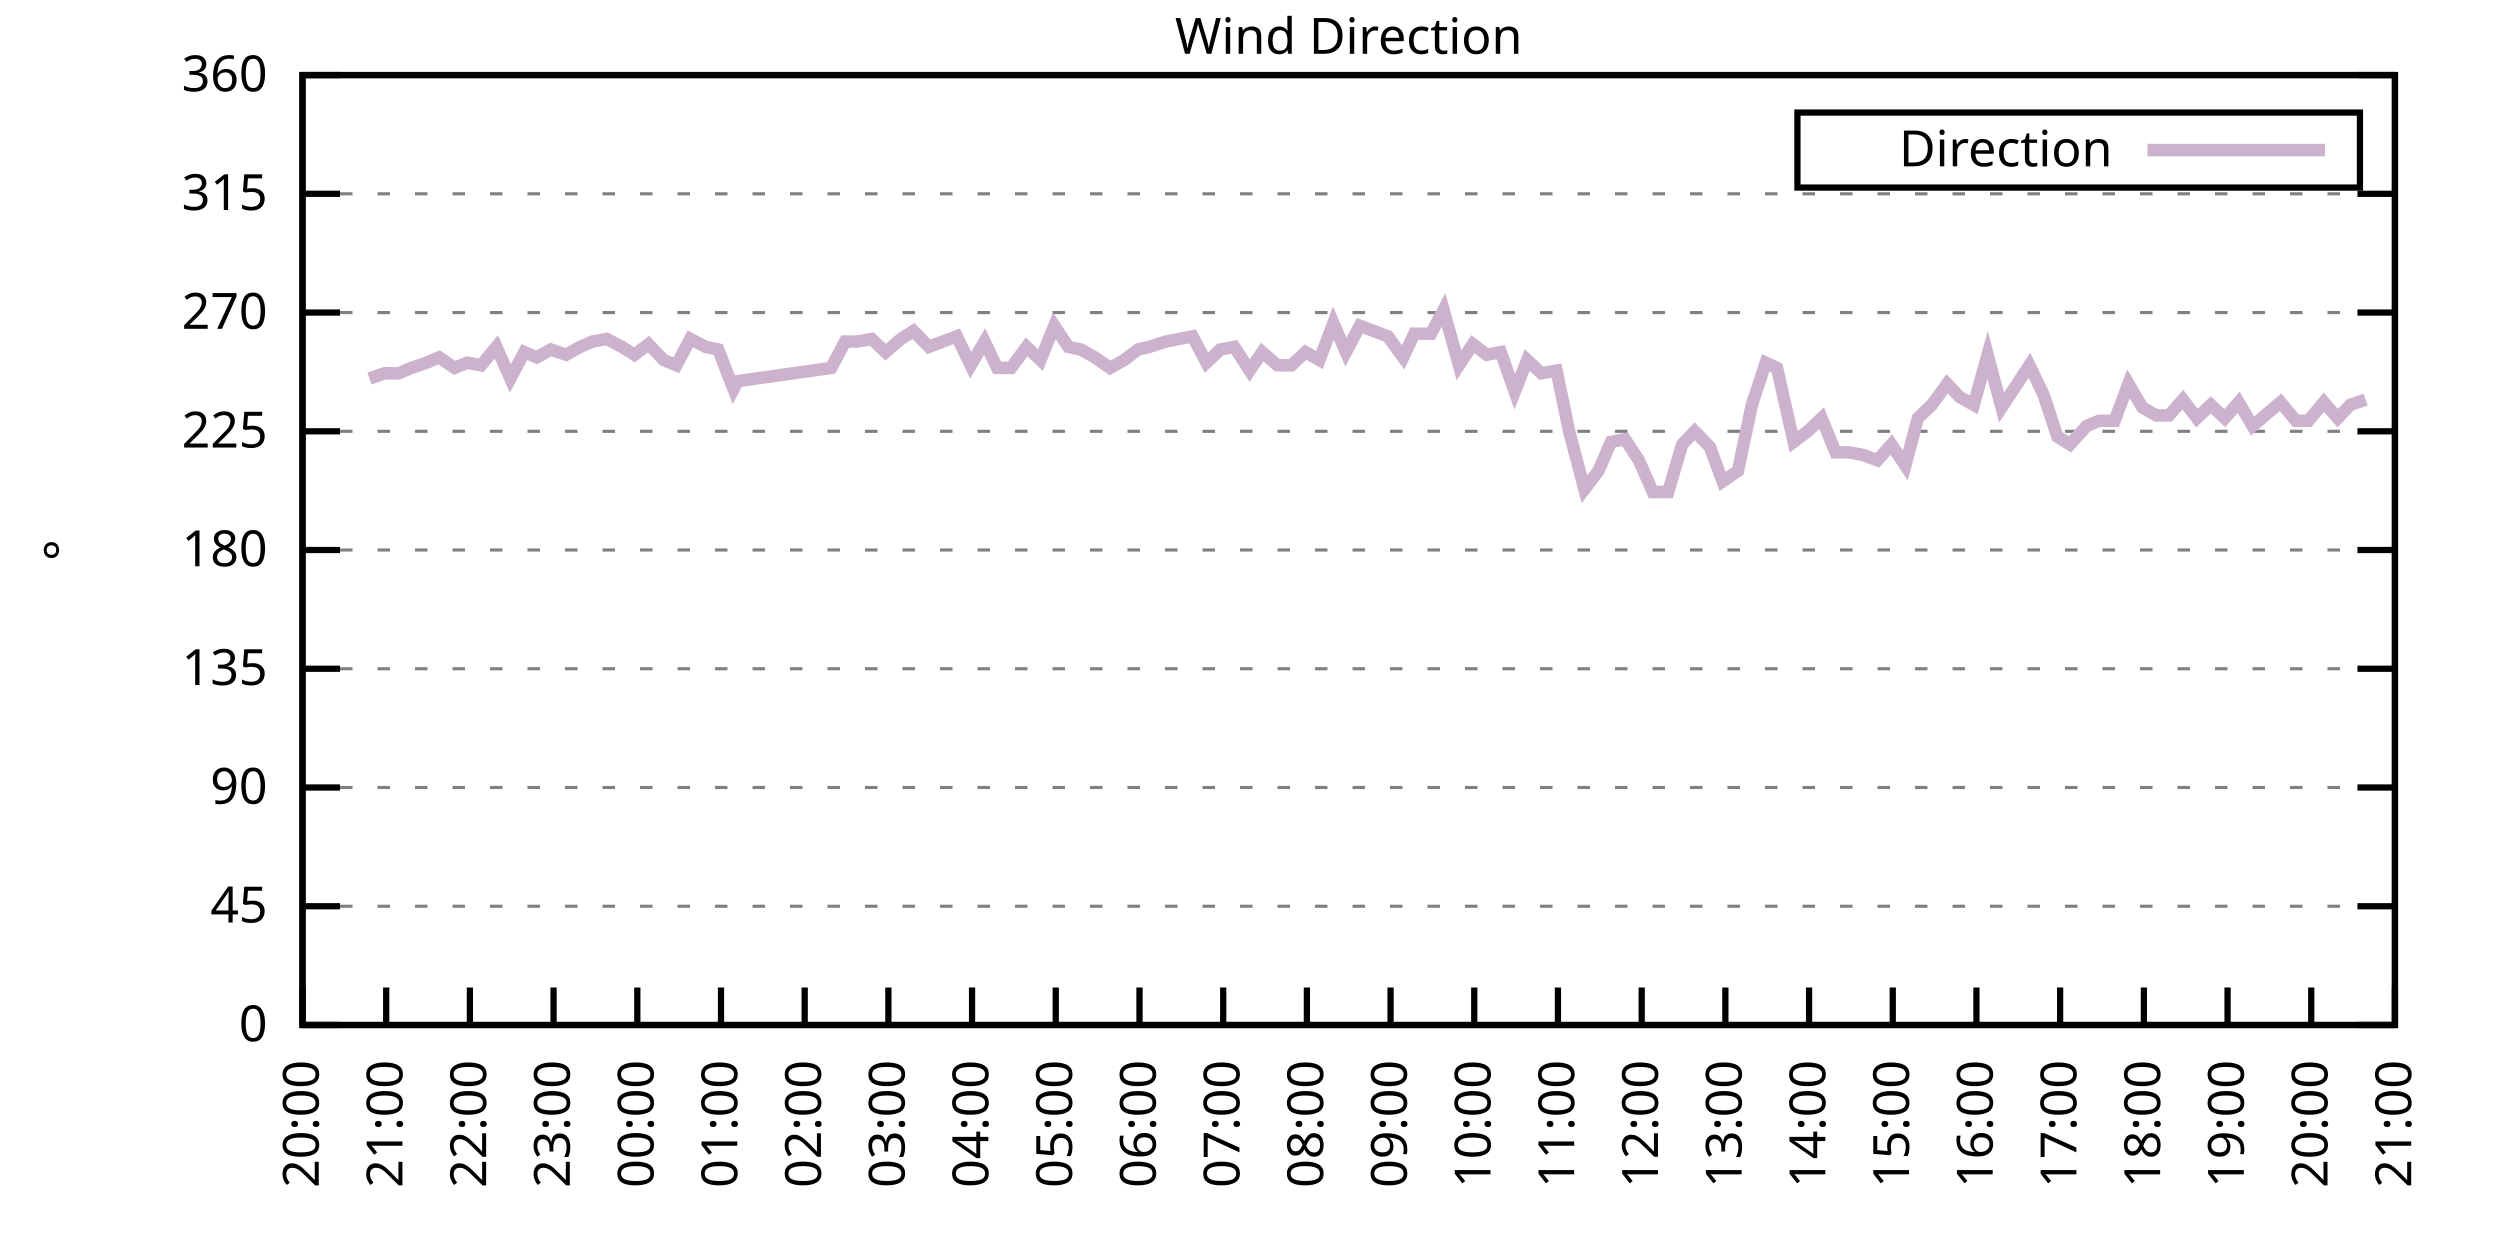
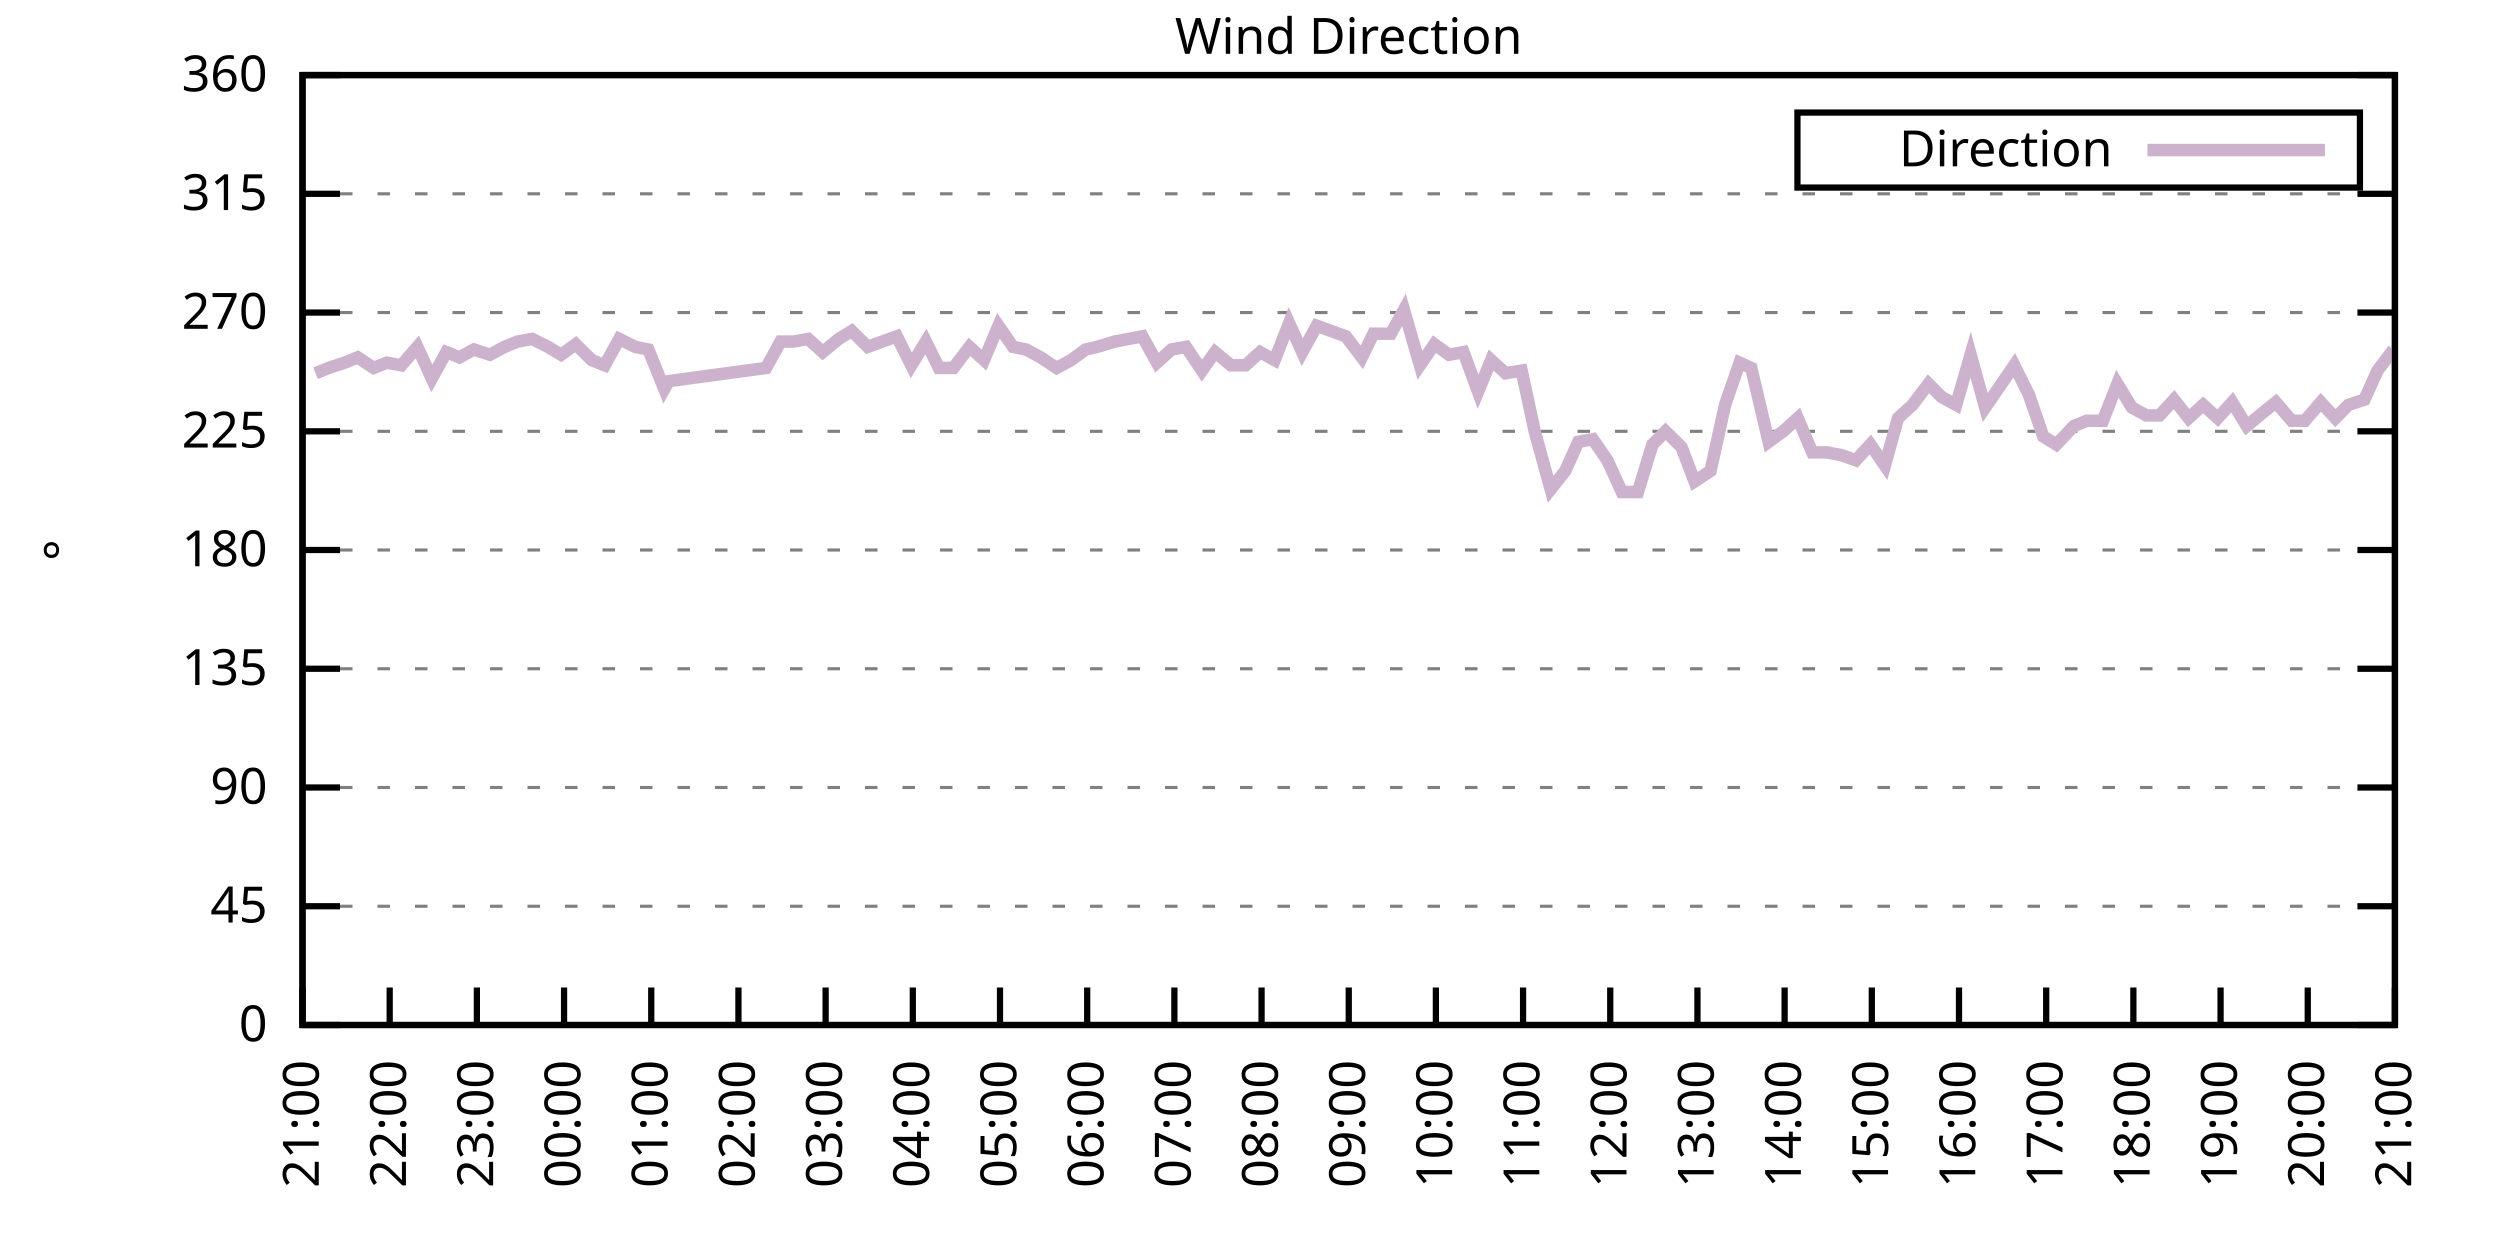
<svg xmlns="http://www.w3.org/2000/svg" xmlns:xlink="http://www.w3.org/1999/xlink" width="400" height="200" viewBox="0 0 400 200">
  <g id="gnuplot_canvas">
    <rect x="0" y="0" width="400" height="200" fill="none" />
    <defs>
      <circle id="gpDot" r="0.5" stroke-width="0.5" stroke="currentColor" />
      <path id="gpPt0" stroke-width="0.333" stroke="currentColor" d="M-1,0 h2 M0,-1 v2" />
      <path id="gpPt1" stroke-width="0.333" stroke="currentColor" d="M-1,-1 L1,1 M1,-1 L-1,1" />
      <path id="gpPt2" stroke-width="0.333" stroke="currentColor" d="M-1,0 L1,0 M0,-1 L0,1 M-1,-1 L1,1 M-1,1 L1,-1" />
      <rect id="gpPt3" stroke-width="0.333" stroke="currentColor" x="-1" y="-1" width="2" height="2" />
      <rect id="gpPt4" stroke-width="0.333" stroke="currentColor" fill="currentColor" x="-1" y="-1" width="2" height="2" />
      <circle id="gpPt5" stroke-width="0.333" stroke="currentColor" cx="0" cy="0" r="1" />
      <use xlink:href="#gpPt5" id="gpPt6" fill="currentColor" stroke="none" />
      <path id="gpPt7" stroke-width="0.333" stroke="currentColor" d="M0,-1.33 L-1.33,0.67 L1.33,0.67 z" />
      <use xlink:href="#gpPt7" id="gpPt8" fill="currentColor" stroke="none" />
      <use xlink:href="#gpPt7" id="gpPt9" stroke="currentColor" transform="rotate(180)" />
      <use xlink:href="#gpPt9" id="gpPt10" fill="currentColor" stroke="none" />
      <use xlink:href="#gpPt3" id="gpPt11" stroke="currentColor" transform="rotate(45)" />
      <use xlink:href="#gpPt11" id="gpPt12" fill="currentColor" stroke="none" />
      <path id="gpPt13" stroke-width="0.333" stroke="currentColor" d="M0,1.330 L1.265,0.411 L0.782,-1.067 L-0.782,-1.076 L-1.265,0.411 z" />
      <use xlink:href="#gpPt13" id="gpPt14" fill="currentColor" stroke="none" />
      <filter id="textbox" filterUnits="objectBoundingBox" x="0" y="0" height="1" width="1">
        <feFlood flood-color="white" flood-opacity="1" result="bgnd" />
        <feComposite in="SourceGraphic" in2="bgnd" operator="atop" />
      </filter>
      <filter id="greybox" filterUnits="objectBoundingBox" x="0" y="0" height="1" width="1">
        <feFlood flood-color="lightgrey" flood-opacity="1" result="grey" />
        <feComposite in="SourceGraphic" in2="grey" operator="atop" />
      </filter>
    </defs>
    <g fill="none" color="white" stroke="currentColor" stroke-width="1.00" stroke-linecap="butt" stroke-linejoin="miter">
</g>
    <g fill="none" color="black" stroke="currentColor" stroke-width="1.00" stroke-linecap="butt" stroke-linejoin="miter">
      <g stroke="none" shape-rendering="crispEdges">
        <polygon fill="rgb(255, 255, 255)" points="48.40,164.00 383.18,164.00 383.18,12.02 48.40,12.02 " />
      </g>
    </g>
    <g fill="none" color="black" stroke="currentColor" stroke-width="1.00" stroke-linecap="butt" stroke-linejoin="miter">
</g>
    <g fill="none" color="black" stroke="black" stroke-width="0.50" stroke-linecap="butt" stroke-linejoin="miter">
</g>
    <g fill="none" color="gray" stroke="currentColor" stroke-width="0.50" stroke-linecap="butt" stroke-linejoin="miter">
      <path stroke="gray" stroke-dasharray="2,4" class="gridline" d="M48.40,164.00 L383.19,164.00  " />
    </g>
    <g fill="none" color="gray" stroke="gray" stroke-width="1.00" stroke-linecap="butt" stroke-linejoin="miter">
</g>
    <g fill="none" color="black" stroke="currentColor" stroke-width="1.00" stroke-linecap="butt" stroke-linejoin="miter">
      <path stroke="black" d="M48.40,164.00 L54.40,164.00 M383.19,164.00 L377.19,164.00  " />
      <g transform="translate(42.80,166.60)" stroke="none" fill="black" font-family="Sans" font-size="8.00" text-anchor="end">
        <text>
          <tspan font-family="Sans"> 0</tspan>
        </text>
      </g>
    </g>
    <g fill="none" color="black" stroke="currentColor" stroke-width="1.00" stroke-linecap="butt" stroke-linejoin="miter">
</g>
    <g fill="none" color="black" stroke="black" stroke-width="0.50" stroke-linecap="butt" stroke-linejoin="miter">
</g>
    <g fill="none" color="gray" stroke="currentColor" stroke-width="0.50" stroke-linecap="butt" stroke-linejoin="miter">
      <path stroke="gray" stroke-dasharray="2,4" class="gridline" d="M48.40,145.00 L383.19,145.00  " />
    </g>
    <g fill="none" color="gray" stroke="gray" stroke-width="1.00" stroke-linecap="butt" stroke-linejoin="miter">
</g>
    <g fill="none" color="black" stroke="currentColor" stroke-width="1.00" stroke-linecap="butt" stroke-linejoin="miter">
      <path stroke="black" d="M48.40,145.00 L54.40,145.00 M383.19,145.00 L377.19,145.00  " />
      <g transform="translate(42.80,147.60)" stroke="none" fill="black" font-family="Sans" font-size="8.00" text-anchor="end">
        <text>
          <tspan font-family="Sans"> 45</tspan>
        </text>
      </g>
    </g>
    <g fill="none" color="black" stroke="currentColor" stroke-width="1.00" stroke-linecap="butt" stroke-linejoin="miter">
</g>
    <g fill="none" color="black" stroke="black" stroke-width="0.50" stroke-linecap="butt" stroke-linejoin="miter">
</g>
    <g fill="none" color="gray" stroke="currentColor" stroke-width="0.50" stroke-linecap="butt" stroke-linejoin="miter">
      <path stroke="gray" stroke-dasharray="2,4" class="gridline" d="M48.40,126.00 L383.19,126.00  " />
    </g>
    <g fill="none" color="gray" stroke="gray" stroke-width="1.00" stroke-linecap="butt" stroke-linejoin="miter">
</g>
    <g fill="none" color="black" stroke="currentColor" stroke-width="1.00" stroke-linecap="butt" stroke-linejoin="miter">
      <path stroke="black" d="M48.40,126.00 L54.40,126.00 M383.19,126.00 L377.19,126.00  " />
      <g transform="translate(42.80,128.60)" stroke="none" fill="black" font-family="Sans" font-size="8.00" text-anchor="end">
        <text>
          <tspan font-family="Sans"> 90</tspan>
        </text>
      </g>
    </g>
    <g fill="none" color="black" stroke="currentColor" stroke-width="1.00" stroke-linecap="butt" stroke-linejoin="miter">
</g>
    <g fill="none" color="black" stroke="black" stroke-width="0.50" stroke-linecap="butt" stroke-linejoin="miter">
</g>
    <g fill="none" color="gray" stroke="currentColor" stroke-width="0.50" stroke-linecap="butt" stroke-linejoin="miter">
      <path stroke="gray" stroke-dasharray="2,4" class="gridline" d="M48.40,107.00 L383.19,107.00  " />
    </g>
    <g fill="none" color="gray" stroke="gray" stroke-width="1.00" stroke-linecap="butt" stroke-linejoin="miter">
</g>
    <g fill="none" color="black" stroke="currentColor" stroke-width="1.00" stroke-linecap="butt" stroke-linejoin="miter">
      <path stroke="black" d="M48.40,107.00 L54.40,107.00 M383.19,107.00 L377.19,107.00  " />
      <g transform="translate(42.80,109.60)" stroke="none" fill="black" font-family="Sans" font-size="8.00" text-anchor="end">
        <text>
          <tspan font-family="Sans"> 135</tspan>
        </text>
      </g>
    </g>
    <g fill="none" color="black" stroke="currentColor" stroke-width="1.00" stroke-linecap="butt" stroke-linejoin="miter">
</g>
    <g fill="none" color="black" stroke="black" stroke-width="0.50" stroke-linecap="butt" stroke-linejoin="miter">
</g>
    <g fill="none" color="gray" stroke="currentColor" stroke-width="0.50" stroke-linecap="butt" stroke-linejoin="miter">
      <path stroke="gray" stroke-dasharray="2,4" class="gridline" d="M48.40,88.00 L383.19,88.00  " />
    </g>
    <g fill="none" color="gray" stroke="gray" stroke-width="1.00" stroke-linecap="butt" stroke-linejoin="miter">
</g>
    <g fill="none" color="black" stroke="currentColor" stroke-width="1.00" stroke-linecap="butt" stroke-linejoin="miter">
      <path stroke="black" d="M48.40,88.00 L54.40,88.00 M383.19,88.00 L377.19,88.00  " />
      <g transform="translate(42.80,90.60)" stroke="none" fill="black" font-family="Sans" font-size="8.00" text-anchor="end">
        <text>
          <tspan font-family="Sans"> 180</tspan>
        </text>
      </g>
    </g>
    <g fill="none" color="black" stroke="currentColor" stroke-width="1.00" stroke-linecap="butt" stroke-linejoin="miter">
</g>
    <g fill="none" color="black" stroke="black" stroke-width="0.50" stroke-linecap="butt" stroke-linejoin="miter">
</g>
    <g fill="none" color="gray" stroke="currentColor" stroke-width="0.50" stroke-linecap="butt" stroke-linejoin="miter">
      <path stroke="gray" stroke-dasharray="2,4" class="gridline" d="M48.40,69.01 L383.19,69.01  " />
    </g>
    <g fill="none" color="gray" stroke="gray" stroke-width="1.00" stroke-linecap="butt" stroke-linejoin="miter">
</g>
    <g fill="none" color="black" stroke="currentColor" stroke-width="1.00" stroke-linecap="butt" stroke-linejoin="miter">
      <path stroke="black" d="M48.40,69.01 L54.40,69.01 M383.19,69.01 L377.19,69.01  " />
      <g transform="translate(42.80,71.61)" stroke="none" fill="black" font-family="Sans" font-size="8.00" text-anchor="end">
        <text>
          <tspan font-family="Sans"> 225</tspan>
        </text>
      </g>
    </g>
    <g fill="none" color="black" stroke="currentColor" stroke-width="1.00" stroke-linecap="butt" stroke-linejoin="miter">
</g>
    <g fill="none" color="black" stroke="black" stroke-width="0.50" stroke-linecap="butt" stroke-linejoin="miter">
</g>
    <g fill="none" color="gray" stroke="currentColor" stroke-width="0.50" stroke-linecap="butt" stroke-linejoin="miter">
      <path stroke="gray" stroke-dasharray="2,4" class="gridline" d="M48.40,50.01 L383.19,50.01  " />
    </g>
    <g fill="none" color="gray" stroke="gray" stroke-width="1.00" stroke-linecap="butt" stroke-linejoin="miter">
</g>
    <g fill="none" color="black" stroke="currentColor" stroke-width="1.00" stroke-linecap="butt" stroke-linejoin="miter">
      <path stroke="black" d="M48.40,50.01 L54.40,50.01 M383.19,50.01 L377.19,50.01  " />
      <g transform="translate(42.80,52.61)" stroke="none" fill="black" font-family="Sans" font-size="8.00" text-anchor="end">
        <text>
          <tspan font-family="Sans"> 270</tspan>
        </text>
      </g>
    </g>
    <g fill="none" color="black" stroke="currentColor" stroke-width="1.00" stroke-linecap="butt" stroke-linejoin="miter">
</g>
    <g fill="none" color="black" stroke="black" stroke-width="0.50" stroke-linecap="butt" stroke-linejoin="miter">
</g>
    <g fill="none" color="gray" stroke="currentColor" stroke-width="0.50" stroke-linecap="butt" stroke-linejoin="miter">
      <path stroke="gray" stroke-dasharray="2,4" class="gridline" d="M48.40,31.01 L383.19,31.01  " />
    </g>
    <g fill="none" color="gray" stroke="gray" stroke-width="1.00" stroke-linecap="butt" stroke-linejoin="miter">
</g>
    <g fill="none" color="black" stroke="currentColor" stroke-width="1.00" stroke-linecap="butt" stroke-linejoin="miter">
      <path stroke="black" d="M48.40,31.01 L54.40,31.01 M383.19,31.01 L377.19,31.01  " />
      <g transform="translate(42.80,33.61)" stroke="none" fill="black" font-family="Sans" font-size="8.00" text-anchor="end">
        <text>
          <tspan font-family="Sans"> 315</tspan>
        </text>
      </g>
    </g>
    <g fill="none" color="black" stroke="currentColor" stroke-width="1.00" stroke-linecap="butt" stroke-linejoin="miter">
</g>
    <g fill="none" color="black" stroke="black" stroke-width="0.50" stroke-linecap="butt" stroke-linejoin="miter">
</g>
    <g fill="none" color="gray" stroke="currentColor" stroke-width="0.50" stroke-linecap="butt" stroke-linejoin="miter">
      <path stroke="gray" stroke-dasharray="2,4" class="gridline" d="M48.40,12.01 L383.19,12.01  " />
    </g>
    <g fill="none" color="gray" stroke="gray" stroke-width="1.00" stroke-linecap="butt" stroke-linejoin="miter">
</g>
    <g fill="none" color="black" stroke="currentColor" stroke-width="1.00" stroke-linecap="butt" stroke-linejoin="miter">
      <path stroke="black" d="M48.40,12.01 L54.40,12.01 M383.19,12.01 L377.19,12.01  " />
      <g transform="translate(42.80,14.61)" stroke="none" fill="black" font-family="Sans" font-size="8.00" text-anchor="end">
        <text>
          <tspan font-family="Sans"> 360</tspan>
        </text>
      </g>
    </g>
    <g fill="none" color="black" stroke="currentColor" stroke-width="1.00" stroke-linecap="butt" stroke-linejoin="miter">
      <path stroke="black" d="M48.40,164.00 L48.40,158.00  " />
      <g transform="translate(51.00,169.60) rotate(270.00)" stroke="none" fill="black" font-family="Sans" font-size="8.00" text-anchor="end">
        <text>
-           <tspan font-family="Sans">20:00</tspan>
-         </text>
-       </g>
-     </g>
-     <g fill="none" color="black" stroke="currentColor" stroke-width="1.00" stroke-linecap="butt" stroke-linejoin="miter">
-       <path stroke="black" d="M61.79,164.00 L61.79,158.00  " />
-       <g transform="translate(64.39,169.60) rotate(270.00)" stroke="none" fill="black" font-family="Sans" font-size="8.00" text-anchor="end">
-         <text>
          <tspan font-family="Sans">21:00</tspan>
        </text>
      </g>
    </g>
    <g fill="none" color="black" stroke="currentColor" stroke-width="1.00" stroke-linecap="butt" stroke-linejoin="miter">
-       <path stroke="black" d="M75.18,164.00 L75.18,158.00  " />
-       <g transform="translate(77.78,169.60) rotate(270.00)" stroke="none" fill="black" font-family="Sans" font-size="8.00" text-anchor="end">
+       <path stroke="black" d="M62.35,164.00 L62.35,158.00  " />
+       <g transform="translate(64.95,169.60) rotate(270.00)" stroke="none" fill="black" font-family="Sans" font-size="8.00" text-anchor="end">
        <text>
          <tspan font-family="Sans">22:00</tspan>
        </text>
      </g>
    </g>
    <g fill="none" color="black" stroke="currentColor" stroke-width="1.00" stroke-linecap="butt" stroke-linejoin="miter">
-       <path stroke="black" d="M88.57,164.00 L88.57,158.00  " />
-       <g transform="translate(91.17,169.60) rotate(270.00)" stroke="none" fill="black" font-family="Sans" font-size="8.00" text-anchor="end">
+       <path stroke="black" d="M76.30,164.00 L76.30,158.00  " />
+       <g transform="translate(78.90,169.60) rotate(270.00)" stroke="none" fill="black" font-family="Sans" font-size="8.00" text-anchor="end">
        <text>
          <tspan font-family="Sans">23:00</tspan>
        </text>
      </g>
    </g>
    <g fill="none" color="black" stroke="currentColor" stroke-width="1.00" stroke-linecap="butt" stroke-linejoin="miter">
-       <path stroke="black" d="M101.97,164.00 L101.97,158.00  " />
-       <g transform="translate(104.57,169.60) rotate(270.00)" stroke="none" fill="black" font-family="Sans" font-size="8.00" text-anchor="end">
+       <path stroke="black" d="M90.25,164.00 L90.25,158.00  " />
+       <g transform="translate(92.85,169.60) rotate(270.00)" stroke="none" fill="black" font-family="Sans" font-size="8.00" text-anchor="end">
        <text>
          <tspan font-family="Sans">00:00</tspan>
        </text>
      </g>
    </g>
    <g fill="none" color="black" stroke="currentColor" stroke-width="1.00" stroke-linecap="butt" stroke-linejoin="miter">
-       <path stroke="black" d="M115.36,164.00 L115.36,158.00  " />
-       <g transform="translate(117.96,169.60) rotate(270.00)" stroke="none" fill="black" font-family="Sans" font-size="8.00" text-anchor="end">
+       <path stroke="black" d="M104.20,164.00 L104.20,158.00  " />
+       <g transform="translate(106.80,169.60) rotate(270.00)" stroke="none" fill="black" font-family="Sans" font-size="8.00" text-anchor="end">
        <text>
          <tspan font-family="Sans">01:00</tspan>
        </text>
      </g>
    </g>
    <g fill="none" color="black" stroke="currentColor" stroke-width="1.00" stroke-linecap="butt" stroke-linejoin="miter">
-       <path stroke="black" d="M128.75,164.00 L128.75,158.00  " />
-       <g transform="translate(131.35,169.60) rotate(270.00)" stroke="none" fill="black" font-family="Sans" font-size="8.00" text-anchor="end">
+       <path stroke="black" d="M118.15,164.00 L118.15,158.00  " />
+       <g transform="translate(120.75,169.60) rotate(270.00)" stroke="none" fill="black" font-family="Sans" font-size="8.00" text-anchor="end">
        <text>
          <tspan font-family="Sans">02:00</tspan>
        </text>
      </g>
    </g>
    <g fill="none" color="black" stroke="currentColor" stroke-width="1.00" stroke-linecap="butt" stroke-linejoin="miter">
-       <path stroke="black" d="M142.14,164.00 L142.14,158.00  " />
-       <g transform="translate(144.74,169.60) rotate(270.00)" stroke="none" fill="black" font-family="Sans" font-size="8.00" text-anchor="end">
+       <path stroke="black" d="M132.10,164.00 L132.10,158.00  " />
+       <g transform="translate(134.70,169.60) rotate(270.00)" stroke="none" fill="black" font-family="Sans" font-size="8.00" text-anchor="end">
        <text>
          <tspan font-family="Sans">03:00</tspan>
        </text>
      </g>
    </g>
    <g fill="none" color="black" stroke="currentColor" stroke-width="1.00" stroke-linecap="butt" stroke-linejoin="miter">
-       <path stroke="black" d="M155.53,164.00 L155.53,158.00  " />
-       <g transform="translate(158.13,169.60) rotate(270.00)" stroke="none" fill="black" font-family="Sans" font-size="8.00" text-anchor="end">
+       <path stroke="black" d="M146.05,164.00 L146.05,158.00  " />
+       <g transform="translate(148.65,169.60) rotate(270.00)" stroke="none" fill="black" font-family="Sans" font-size="8.00" text-anchor="end">
        <text>
          <tspan font-family="Sans">04:00</tspan>
        </text>
      </g>
    </g>
    <g fill="none" color="black" stroke="currentColor" stroke-width="1.00" stroke-linecap="butt" stroke-linejoin="miter">
-       <path stroke="black" d="M168.92,164.00 L168.92,158.00  " />
-       <g transform="translate(171.52,169.60) rotate(270.00)" stroke="none" fill="black" font-family="Sans" font-size="8.00" text-anchor="end">
+       <path stroke="black" d="M160.00,164.00 L160.00,158.00  " />
+       <g transform="translate(162.60,169.60) rotate(270.00)" stroke="none" fill="black" font-family="Sans" font-size="8.00" text-anchor="end">
        <text>
          <tspan font-family="Sans">05:00</tspan>
        </text>
      </g>
    </g>
    <g fill="none" color="black" stroke="currentColor" stroke-width="1.00" stroke-linecap="butt" stroke-linejoin="miter">
-       <path stroke="black" d="M182.32,164.00 L182.32,158.00  " />
-       <g transform="translate(184.92,169.60) rotate(270.00)" stroke="none" fill="black" font-family="Sans" font-size="8.00" text-anchor="end">
+       <path stroke="black" d="M173.95,164.00 L173.95,158.00  " />
+       <g transform="translate(176.55,169.60) rotate(270.00)" stroke="none" fill="black" font-family="Sans" font-size="8.00" text-anchor="end">
        <text>
          <tspan font-family="Sans">06:00</tspan>
        </text>
      </g>
    </g>
    <g fill="none" color="black" stroke="currentColor" stroke-width="1.00" stroke-linecap="butt" stroke-linejoin="miter">
-       <path stroke="black" d="M195.71,164.00 L195.71,158.00  " />
-       <g transform="translate(198.31,169.60) rotate(270.00)" stroke="none" fill="black" font-family="Sans" font-size="8.00" text-anchor="end">
+       <path stroke="black" d="M187.90,164.00 L187.90,158.00  " />
+       <g transform="translate(190.50,169.60) rotate(270.00)" stroke="none" fill="black" font-family="Sans" font-size="8.00" text-anchor="end">
        <text>
          <tspan font-family="Sans">07:00</tspan>
        </text>
      </g>
    </g>
    <g fill="none" color="black" stroke="currentColor" stroke-width="1.00" stroke-linecap="butt" stroke-linejoin="miter">
-       <path stroke="black" d="M209.10,164.00 L209.10,158.00  " />
-       <g transform="translate(211.70,169.60) rotate(270.00)" stroke="none" fill="black" font-family="Sans" font-size="8.00" text-anchor="end">
+       <path stroke="black" d="M201.85,164.00 L201.85,158.00  " />
+       <g transform="translate(204.45,169.60) rotate(270.00)" stroke="none" fill="black" font-family="Sans" font-size="8.00" text-anchor="end">
        <text>
          <tspan font-family="Sans">08:00</tspan>
        </text>
      </g>
    </g>
    <g fill="none" color="black" stroke="currentColor" stroke-width="1.00" stroke-linecap="butt" stroke-linejoin="miter">
-       <path stroke="black" d="M222.49,164.00 L222.49,158.00  " />
-       <g transform="translate(225.09,169.60) rotate(270.00)" stroke="none" fill="black" font-family="Sans" font-size="8.00" text-anchor="end">
+       <path stroke="black" d="M215.80,164.00 L215.80,158.00  " />
+       <g transform="translate(218.40,169.60) rotate(270.00)" stroke="none" fill="black" font-family="Sans" font-size="8.00" text-anchor="end">
        <text>
          <tspan font-family="Sans">09:00</tspan>
        </text>
      </g>
    </g>
    <g fill="none" color="black" stroke="currentColor" stroke-width="1.00" stroke-linecap="butt" stroke-linejoin="miter">
-       <path stroke="black" d="M235.88,164.00 L235.88,158.00  " />
-       <g transform="translate(238.48,169.60) rotate(270.00)" stroke="none" fill="black" font-family="Sans" font-size="8.00" text-anchor="end">
+       <path stroke="black" d="M229.74,164.00 L229.74,158.00  " />
+       <g transform="translate(232.34,169.60) rotate(270.00)" stroke="none" fill="black" font-family="Sans" font-size="8.00" text-anchor="end">
        <text>
          <tspan font-family="Sans">10:00</tspan>
        </text>
      </g>
    </g>
    <g fill="none" color="black" stroke="currentColor" stroke-width="1.00" stroke-linecap="butt" stroke-linejoin="miter">
-       <path stroke="black" d="M249.27,164.00 L249.27,158.00  " />
-       <g transform="translate(251.87,169.60) rotate(270.00)" stroke="none" fill="black" font-family="Sans" font-size="8.00" text-anchor="end">
+       <path stroke="black" d="M243.69,164.00 L243.69,158.00  " />
+       <g transform="translate(246.29,169.60) rotate(270.00)" stroke="none" fill="black" font-family="Sans" font-size="8.00" text-anchor="end">
        <text>
          <tspan font-family="Sans">11:00</tspan>
        </text>
      </g>
    </g>
    <g fill="none" color="black" stroke="currentColor" stroke-width="1.00" stroke-linecap="butt" stroke-linejoin="miter">
-       <path stroke="black" d="M262.67,164.00 L262.67,158.00  " />
-       <g transform="translate(265.27,169.60) rotate(270.00)" stroke="none" fill="black" font-family="Sans" font-size="8.00" text-anchor="end">
+       <path stroke="black" d="M257.64,164.00 L257.64,158.00  " />
+       <g transform="translate(260.24,169.60) rotate(270.00)" stroke="none" fill="black" font-family="Sans" font-size="8.00" text-anchor="end">
        <text>
          <tspan font-family="Sans">12:00</tspan>
        </text>
      </g>
    </g>
    <g fill="none" color="black" stroke="currentColor" stroke-width="1.00" stroke-linecap="butt" stroke-linejoin="miter">
-       <path stroke="black" d="M276.06,164.00 L276.06,158.00  " />
-       <g transform="translate(278.66,169.60) rotate(270.00)" stroke="none" fill="black" font-family="Sans" font-size="8.00" text-anchor="end">
+       <path stroke="black" d="M271.59,164.00 L271.59,158.00  " />
+       <g transform="translate(274.19,169.60) rotate(270.00)" stroke="none" fill="black" font-family="Sans" font-size="8.00" text-anchor="end">
        <text>
          <tspan font-family="Sans">13:00</tspan>
        </text>
      </g>
    </g>
    <g fill="none" color="black" stroke="currentColor" stroke-width="1.00" stroke-linecap="butt" stroke-linejoin="miter">
-       <path stroke="black" d="M289.45,164.00 L289.45,158.00  " />
-       <g transform="translate(292.05,169.60) rotate(270.00)" stroke="none" fill="black" font-family="Sans" font-size="8.00" text-anchor="end">
+       <path stroke="black" d="M285.54,164.00 L285.54,158.00  " />
+       <g transform="translate(288.14,169.60) rotate(270.00)" stroke="none" fill="black" font-family="Sans" font-size="8.00" text-anchor="end">
        <text>
          <tspan font-family="Sans">14:00</tspan>
        </text>
      </g>
    </g>
    <g fill="none" color="black" stroke="currentColor" stroke-width="1.00" stroke-linecap="butt" stroke-linejoin="miter">
-       <path stroke="black" d="M302.84,164.00 L302.84,158.00  " />
-       <g transform="translate(305.44,169.60) rotate(270.00)" stroke="none" fill="black" font-family="Sans" font-size="8.00" text-anchor="end">
+       <path stroke="black" d="M299.49,164.00 L299.49,158.00  " />
+       <g transform="translate(302.09,169.60) rotate(270.00)" stroke="none" fill="black" font-family="Sans" font-size="8.00" text-anchor="end">
        <text>
          <tspan font-family="Sans">15:00</tspan>
        </text>
      </g>
    </g>
    <g fill="none" color="black" stroke="currentColor" stroke-width="1.00" stroke-linecap="butt" stroke-linejoin="miter">
-       <path stroke="black" d="M316.23,164.00 L316.23,158.00  " />
-       <g transform="translate(318.83,169.60) rotate(270.00)" stroke="none" fill="black" font-family="Sans" font-size="8.00" text-anchor="end">
+       <path stroke="black" d="M313.44,164.00 L313.44,158.00  " />
+       <g transform="translate(316.04,169.60) rotate(270.00)" stroke="none" fill="black" font-family="Sans" font-size="8.00" text-anchor="end">
        <text>
          <tspan font-family="Sans">16:00</tspan>
        </text>
      </g>
    </g>
    <g fill="none" color="black" stroke="currentColor" stroke-width="1.00" stroke-linecap="butt" stroke-linejoin="miter">
-       <path stroke="black" d="M329.62,164.00 L329.62,158.00  " />
-       <g transform="translate(332.22,169.60) rotate(270.00)" stroke="none" fill="black" font-family="Sans" font-size="8.00" text-anchor="end">
+       <path stroke="black" d="M327.39,164.00 L327.39,158.00  " />
+       <g transform="translate(329.99,169.60) rotate(270.00)" stroke="none" fill="black" font-family="Sans" font-size="8.00" text-anchor="end">
        <text>
          <tspan font-family="Sans">17:00</tspan>
        </text>
      </g>
    </g>
    <g fill="none" color="black" stroke="currentColor" stroke-width="1.00" stroke-linecap="butt" stroke-linejoin="miter">
-       <path stroke="black" d="M343.02,164.00 L343.02,158.00  " />
-       <g transform="translate(345.62,169.60) rotate(270.00)" stroke="none" fill="black" font-family="Sans" font-size="8.00" text-anchor="end">
+       <path stroke="black" d="M341.34,164.00 L341.34,158.00  " />
+       <g transform="translate(343.94,169.60) rotate(270.00)" stroke="none" fill="black" font-family="Sans" font-size="8.00" text-anchor="end">
        <text>
          <tspan font-family="Sans">18:00</tspan>
        </text>
      </g>
    </g>
    <g fill="none" color="black" stroke="currentColor" stroke-width="1.00" stroke-linecap="butt" stroke-linejoin="miter">
-       <path stroke="black" d="M356.41,164.00 L356.41,158.00  " />
-       <g transform="translate(359.01,169.60) rotate(270.00)" stroke="none" fill="black" font-family="Sans" font-size="8.00" text-anchor="end">
+       <path stroke="black" d="M355.29,164.00 L355.29,158.00  " />
+       <g transform="translate(357.89,169.60) rotate(270.00)" stroke="none" fill="black" font-family="Sans" font-size="8.00" text-anchor="end">
        <text>
          <tspan font-family="Sans">19:00</tspan>
        </text>
      </g>
    </g>
    <g fill="none" color="black" stroke="currentColor" stroke-width="1.00" stroke-linecap="butt" stroke-linejoin="miter">
-       <path stroke="black" d="M369.80,164.00 L369.80,158.00  " />
-       <g transform="translate(372.40,169.60) rotate(270.00)" stroke="none" fill="black" font-family="Sans" font-size="8.00" text-anchor="end">
+       <path stroke="black" d="M369.24,164.00 L369.24,158.00  " />
+       <g transform="translate(371.84,169.60) rotate(270.00)" stroke="none" fill="black" font-family="Sans" font-size="8.00" text-anchor="end">
        <text>
          <tspan font-family="Sans">20:00</tspan>
        </text>
      </g>
    </g>
    <g fill="none" color="black" stroke="currentColor" stroke-width="1.00" stroke-linecap="butt" stroke-linejoin="miter">
      <path stroke="black" d="M383.19,164.00 L383.19,158.00  " />
      <g transform="translate(385.79,169.60) rotate(270.00)" stroke="none" fill="black" font-family="Sans" font-size="8.00" text-anchor="end">
        <text>
          <tspan font-family="Sans">21:00</tspan>
        </text>
      </g>
    </g>
    <g fill="none" color="black" stroke="currentColor" stroke-width="1.00" stroke-linecap="butt" stroke-linejoin="miter">
</g>
    <g fill="none" color="black" stroke="currentColor" stroke-width="1.00" stroke-linecap="butt" stroke-linejoin="miter">
      <path stroke="black" d="M48.40,12.01 L48.40,164.00 L383.19,164.00 L383.19,12.01 L48.40,12.01 Z  " />
    </g>
    <g fill="none" color="black" stroke="currentColor" stroke-width="1.00" stroke-linecap="butt" stroke-linejoin="miter">
</g>
    <g fill="none" color="black" stroke="currentColor" stroke-width="1.00" stroke-linecap="butt" stroke-linejoin="miter">
      <path stroke="black" d="M287.59,30.01 L287.59,18.01 L377.59,18.01 L377.59,30.01 L287.59,30.01 Z  " />
    </g>
    <g id="Wind_direction_plot_1">
      <g fill="none" color="white" stroke="black" stroke-width="2.00" stroke-linecap="butt" stroke-linejoin="miter">
</g>
      <g fill="none" color="black" stroke="currentColor" stroke-width="2.00" stroke-linecap="butt" stroke-linejoin="miter">
        <g transform="translate(337.99,26.61)" stroke="none" fill="black" font-family="Sans" font-size="8.00" text-anchor="end">
          <text>
            <tspan font-family="Sans">Direction</tspan>
          </text>
        </g>
      </g>
      <g fill="none" color="black" stroke="currentColor" stroke-width="2.00" stroke-linecap="butt" stroke-linejoin="miter">
-         <path stroke="rgb(204, 178, 204)" d="M343.59,24.01 L371.99,24.01 M59.11,60.56 L61.57,59.72 L63.80,59.72 L65.81,58.87 L68.26,58.03 L70.27,57.18   L72.73,58.87 L74.74,58.03 L76.97,58.45 L79.42,55.50 L81.66,60.56 L83.89,56.34 L85.90,57.18 L88.13,55.92   L90.58,56.76 L92.82,55.50 L94.82,54.65 L97.06,54.23 L99.51,55.50 L101.52,56.76 L103.75,55.07 L106.21,57.61   L108.22,58.45 L110.45,54.23 L112.90,55.50 L114.91,55.92 L117.37,62.25 L118.04,60.98 L132.99,58.87 L135.22,54.65   L137.23,54.65 L139.46,54.23 L141.69,56.34 L144.15,54.23 L146.16,52.96 L148.61,55.50 L150.85,54.65 L153.08,53.81   L155.31,58.45 L157.54,54.65 L159.55,58.87 L161.78,58.87 L164.24,55.50 L166.47,57.61 L168.70,52.12 L170.93,55.50   L172.94,55.92 L175.17,57.18 L177.63,58.87 L179.86,57.61 L182.09,55.92 L183.88,55.50 L186.56,54.65 L190.80,53.81   L193.03,58.03 L195.26,55.92 L197.49,55.50 L199.95,59.30 L201.96,56.34 L204.41,58.45 L206.64,58.45 L208.88,56.34   L211.11,57.61 L213.34,51.70 L215.35,56.34 L217.58,52.12 L222.04,53.81 L224.50,57.18 L226.29,53.39 L228.96,53.39   L230.97,49.59 L233.43,58.45 L235.66,55.07 L237.89,56.76 L240.12,56.34 L242.36,62.67 L244.36,57.61 L246.60,59.72   L249.05,59.30 L251.06,69.01 L253.51,78.29 L255.75,75.34 L257.76,70.70 L259.99,70.27 L262.22,73.65 L264.45,78.72   L266.91,78.72 L269.14,71.12 L271.15,69.01 L273.60,71.54 L275.61,77.03 L278.07,75.34 L280.30,64.78 L282.53,58.03   L284.32,58.87 L286.99,70.70 L289.23,69.01 L291.46,66.90 L293.69,72.38 L295.92,72.38 L298.15,72.81 L300.39,73.65   L302.62,71.12 L304.85,74.49 L306.86,66.90 L309.09,64.78 L311.54,61.41 L313.55,63.52 L315.79,64.78 L318.02,56.76   L320.25,65.21 L322.48,61.83 L324.71,58.45 L326.95,63.10 L329.18,69.85 L331.19,71.12 L333.86,68.16 L335.87,67.32   L338.33,67.32 L340.56,61.41 L342.79,65.21 L345.02,66.47 L347.03,66.47 L349.26,63.94 L351.50,66.90 L353.73,64.78   L355.96,66.90 L358.19,64.36 L360.42,68.16 L362.88,66.05 L364.89,64.36 L367.34,67.32 L369.35,67.32 L371.81,64.36   L374.04,66.90 L376.05,64.78 L378.50,63.94  " />
+         <path stroke="rgb(204, 178, 204)" d="M343.59,24.01 L371.99,24.01 M50.49,59.72 L52.58,58.87 L55.14,58.03 L57.23,57.18 L59.79,58.87 L61.88,58.03   L64.21,58.45 L66.77,55.50 L69.09,60.56 L71.42,56.34 L73.51,57.18 L75.83,55.92 L78.39,56.76 L80.72,55.50   L82.81,54.65 L85.13,54.23 L87.69,55.50 L89.78,56.76 L92.11,55.07 L94.67,57.61 L96.76,58.45 L99.08,54.23   L101.64,55.50 L103.73,55.92 L106.29,62.25 L106.99,60.98 L122.57,58.87 L124.89,54.65 L126.98,54.65 L129.31,54.23   L131.63,56.34 L134.19,54.23 L136.28,52.96 L138.84,55.50 L141.16,54.65 L143.49,53.81 L145.81,58.45 L148.14,54.65   L150.23,58.87 L152.56,58.87 L155.11,55.50 L157.44,57.61 L159.76,52.12 L162.09,55.50 L164.18,55.92 L166.51,57.18   L169.06,58.87 L171.39,57.61 L173.71,55.92 L175.57,55.50 L178.36,54.65 L182.78,53.81 L185.11,58.03 L187.43,55.92   L189.76,55.50 L192.31,59.30 L194.41,56.34 L196.96,58.45 L199.29,58.45 L201.61,56.34 L203.94,57.61 L206.26,51.70   L208.36,56.34 L210.68,52.12 L215.33,53.81 L217.89,57.18 L219.75,53.39 L222.54,53.39 L224.63,49.59 L227.19,58.45   L229.51,55.07 L231.84,56.76 L234.16,56.34 L236.49,62.67 L238.58,57.61 L240.90,59.72 L243.46,59.30 L245.55,69.01   L248.11,78.29 L250.44,75.34 L252.53,70.70 L254.85,70.27 L257.18,73.65 L259.50,78.72 L262.06,78.72 L264.39,71.12   L266.48,69.01 L269.04,71.54 L271.13,77.03 L273.69,75.34 L276.01,64.78 L278.34,58.03 L280.20,58.87 L282.99,70.70   L285.31,69.01 L287.64,66.90 L289.96,72.38 L292.29,72.38 L294.61,72.81 L296.94,73.65 L299.26,71.12 L301.58,74.49   L303.68,66.90 L306.00,64.78 L308.56,61.41 L310.65,63.52 L312.98,64.78 L315.30,56.76 L317.63,65.21 L319.95,61.83   L322.28,58.45 L324.60,63.10 L326.93,69.85 L329.02,71.12 L331.81,68.16 L333.90,67.32 L336.46,67.32 L338.78,61.41   L341.11,65.21 L343.43,66.47 L345.53,66.47 L347.85,63.94 L350.18,66.90 L352.50,64.78 L354.83,66.90 L357.15,64.36   L359.48,68.16 L362.03,66.05 L364.13,64.36 L366.68,67.32 L368.78,67.32 L371.33,64.36 L373.66,66.90 L375.75,64.78   L378.31,63.94 L380.40,59.30 L382.96,55.92  " />
      </g>
    </g>
    <g fill="none" color="black" stroke="currentColor" stroke-width="2.00" stroke-linecap="butt" stroke-linejoin="miter">
</g>
    <g fill="none" color="black" stroke="black" stroke-width="1.00" stroke-linecap="butt" stroke-linejoin="miter">
</g>
    <g fill="none" color="black" stroke="currentColor" stroke-width="1.00" stroke-linecap="butt" stroke-linejoin="miter">
      <path stroke="black" d="M48.40,12.01 L48.40,164.00 L383.19,164.00 L383.19,12.01 L48.40,12.01 Z  " />
      <g transform="translate(12.80,88.01) rotate(270.00)" stroke="none" fill="black" font-family="Sans" font-size="8.00" text-anchor="middle">
        <text>
          <tspan font-family="Sans">°</tspan>
        </text>
      </g>
    </g>
    <g fill="none" color="black" stroke="currentColor" stroke-width="1.00" stroke-linecap="butt" stroke-linejoin="miter">
</g>
    <g fill="none" color="black" stroke="currentColor" stroke-width="1.00" stroke-linecap="butt" stroke-linejoin="miter">
      <g transform="translate(215.79,8.61)" stroke="none" fill="black" font-family="Sans" font-size="8.00" text-anchor="middle">
        <text>
          <tspan font-family="Sans">Wind Direction</tspan>
        </text>
      </g>
    </g>
    <g fill="none" color="black" stroke="currentColor" stroke-width="1.00" stroke-linecap="butt" stroke-linejoin="miter">
</g>
  </g>
</svg>
